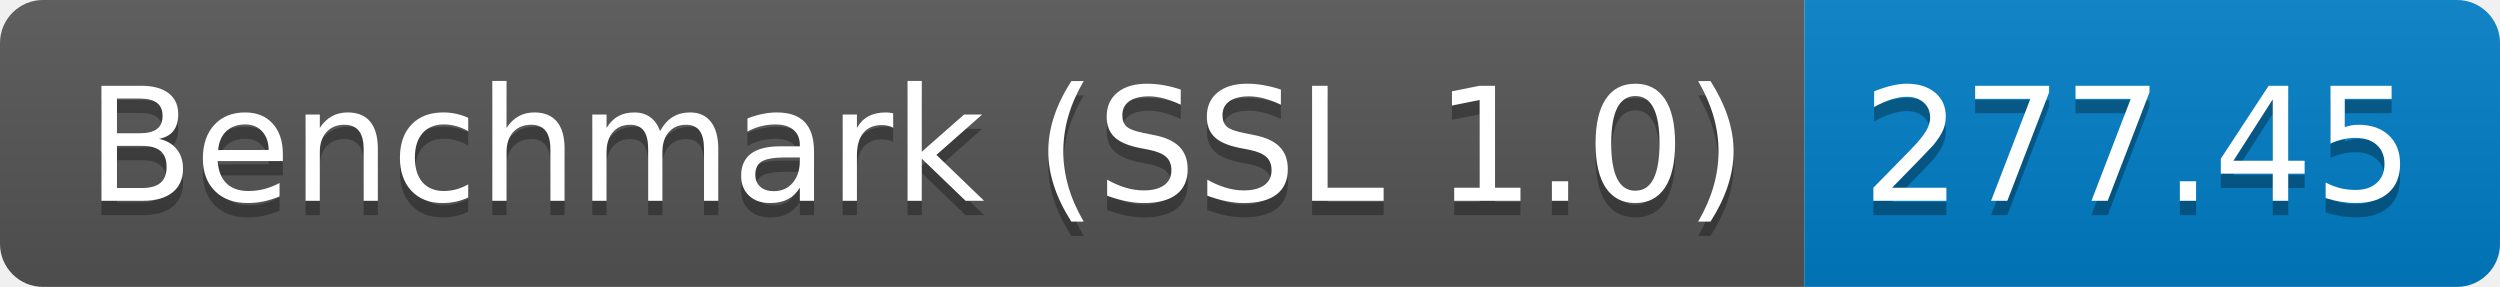
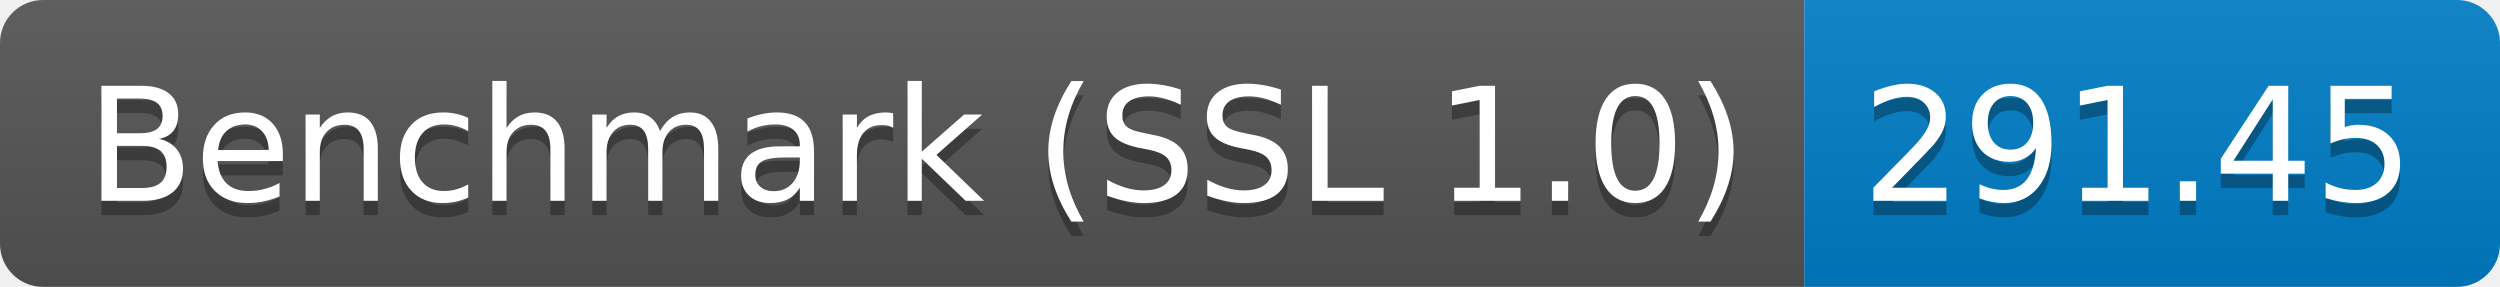
<svg xmlns="http://www.w3.org/2000/svg" height="20" width="174.3">
  <linearGradient id="smooth" x2="0" y2="100%">
    <stop offset="0" stop-color="#bbb" stop-opacity=".1" />
    <stop offset="1" stop-opacity=".1" />
  </linearGradient>
  <clipPath id="round">
    <rect fill="#fff" height="20" rx="3" width="174.3" />
  </clipPath>
  <g clip-path="url(#round)">
    <rect fill="#555" height="20" width="125.8" />
    <rect fill="#007ec6" height="20" width="48.5" x="125.8" />
    <rect fill="url(#smooth)" height="20" width="174.3" />
  </g>
  <g fill="#fff" font-family="DejaVu Sans,Verdana,Geneva,sans-serif" font-size="110" text-anchor="middle">
    <text fill="#010101" fill-opacity=".3" lengthAdjust="spacing" textLength="1158.0" transform="scale(0.1)" x="639.0" y="150">Benchmark (SSL 1.0)</text>
    <text lengthAdjust="spacing" textLength="1158.0" transform="scale(0.1)" x="639.0" y="140">Benchmark (SSL 1.0)</text>
-     <text fill="#010101" fill-opacity=".3" lengthAdjust="spacing" textLength="385.0" transform="scale(0.1)" x="1490.5" y="150">277.45</text>
-     <text lengthAdjust="spacing" textLength="385.0" transform="scale(0.1)" x="1490.5" y="140">277.45</text>
+     <text fill="#010101" fill-opacity=".3" lengthAdjust="spacing" textLength="385.0" transform="scale(0.1)" x="1490.5" y="150">291.45</text>
+     <text lengthAdjust="spacing" textLength="385.0" transform="scale(0.1)" x="1490.5" y="140">291.45</text>
  </g>
</svg>
